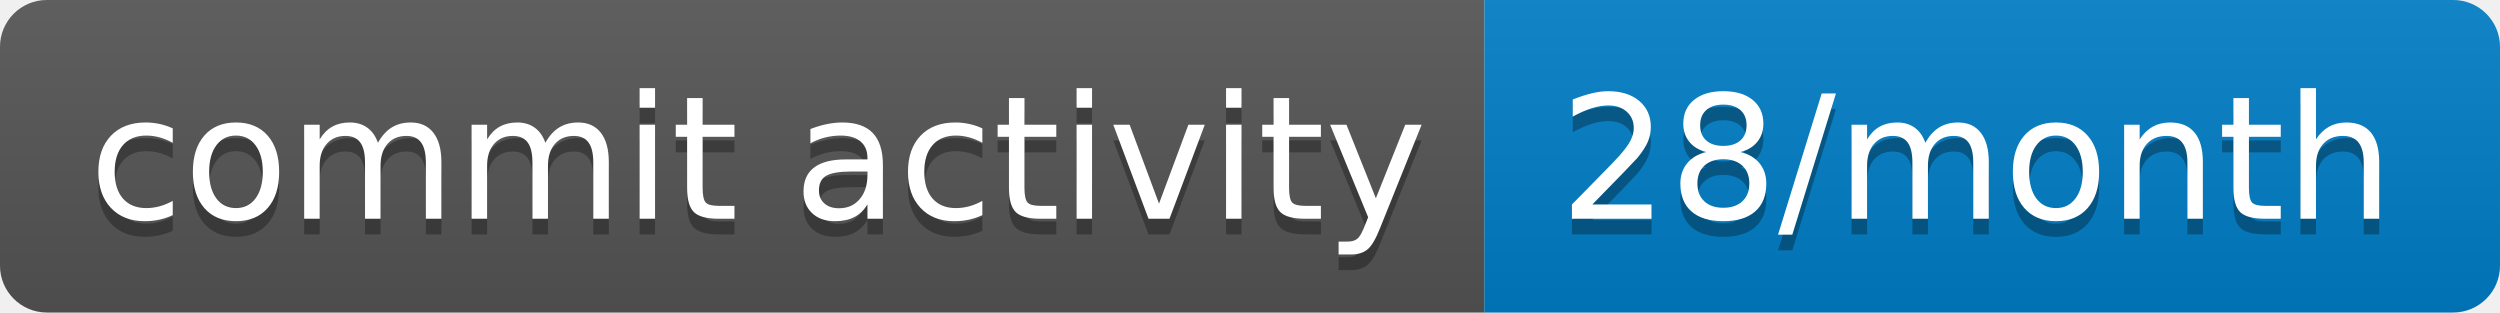
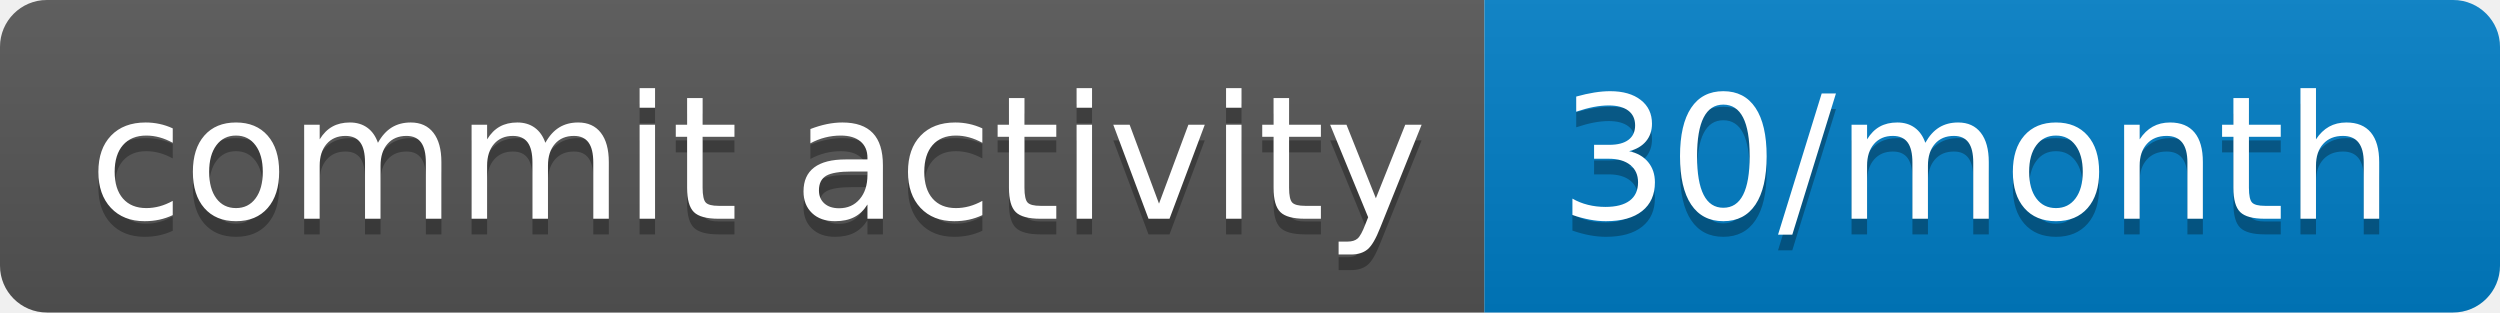
- <svg xmlns="http://www.w3.org/2000/svg" width="160" height="20" role="img" aria-label="commit activity: 28/month">
+ <svg xmlns="http://www.w3.org/2000/svg" width="160" height="20" role="img" aria-label="commit activity: 30/month">
  <linearGradient id="s" x2="0" y2="100%">
    <stop offset="0" stop-color="#bbb" stop-opacity=".1" />
    <stop offset="1" stop-opacity=".1" />
  </linearGradient>
  <clipPath id="r">
    <rect width="160" height="20" rx="3" fill="#fff" />
  </clipPath>
  <g clip-path="url(#r)">
    <rect width="95" height="20" fill="#555" />
    <rect x="95" width="65" height="20" fill="#007ec6" />
    <rect width="160" height="20" fill="url(#s)" />
  </g>
  <g fill="#fff" text-anchor="middle" font-family="Verdana,Geneva,DejaVu Sans,sans-serif" text-rendering="geometricPrecision" font-size="110">
    <text aria-hidden="true" x="485" y="150" fill="#010101" fill-opacity=".3" transform="scale(.1)" textLength="850">commit activity</text>
    <text x="485" y="140" transform="scale(.1)" fill="#fff" textLength="850">commit activity</text>
-     <text aria-hidden="true" x="1265" y="150" fill="#010101" fill-opacity=".3" transform="scale(.1)" textLength="550">28/month</text>
-     <text x="1265" y="140" transform="scale(.1)" fill="#fff" textLength="550">28/month</text>
+     <text aria-hidden="true" x="1265" y="150" fill="#010101" fill-opacity=".3" transform="scale(.1)" textLength="550">30/month</text>
+     <text x="1265" y="140" transform="scale(.1)" fill="#fff" textLength="550">30/month</text>
  </g>
</svg>
